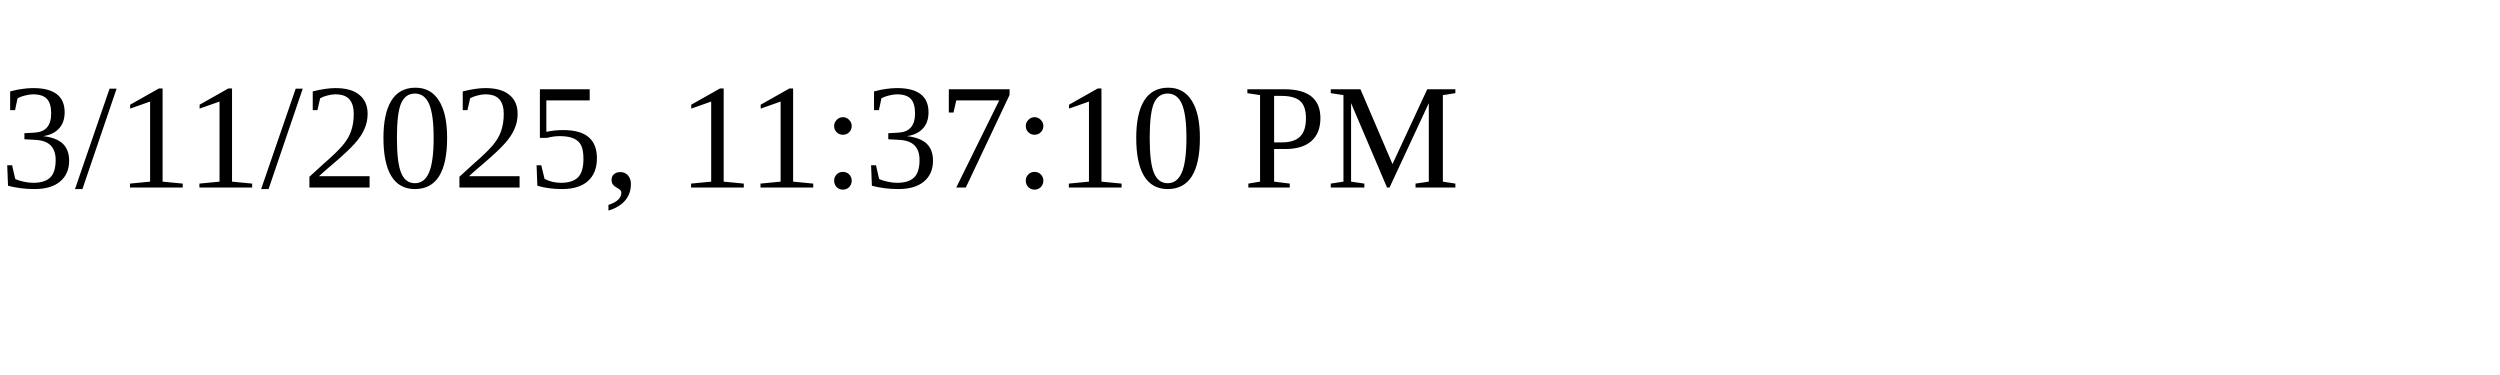
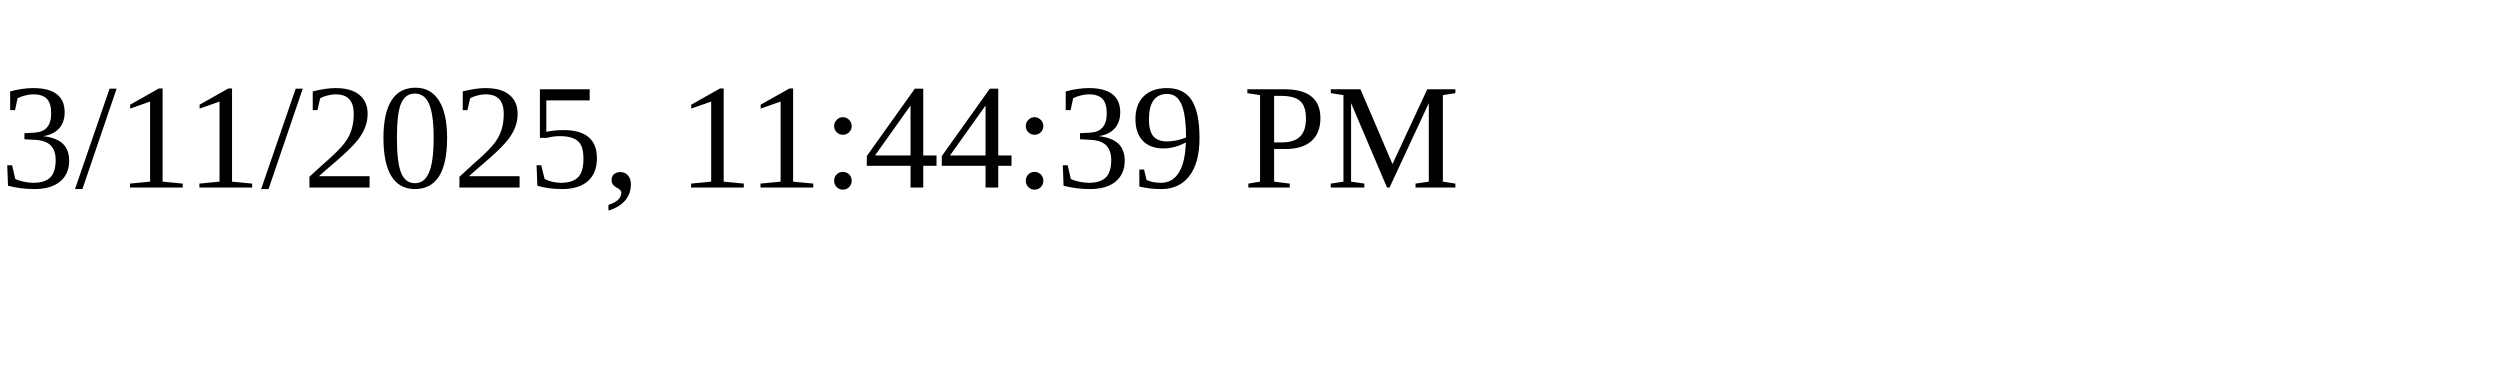
<svg xmlns="http://www.w3.org/2000/svg" height="30" width="200">
-   <text x="0" y="15">3/11/2025, 11:37:10 PM</text>
+   <text x="0" y="15">3/11/2025, 11:44:39 PM</text>
</svg>
